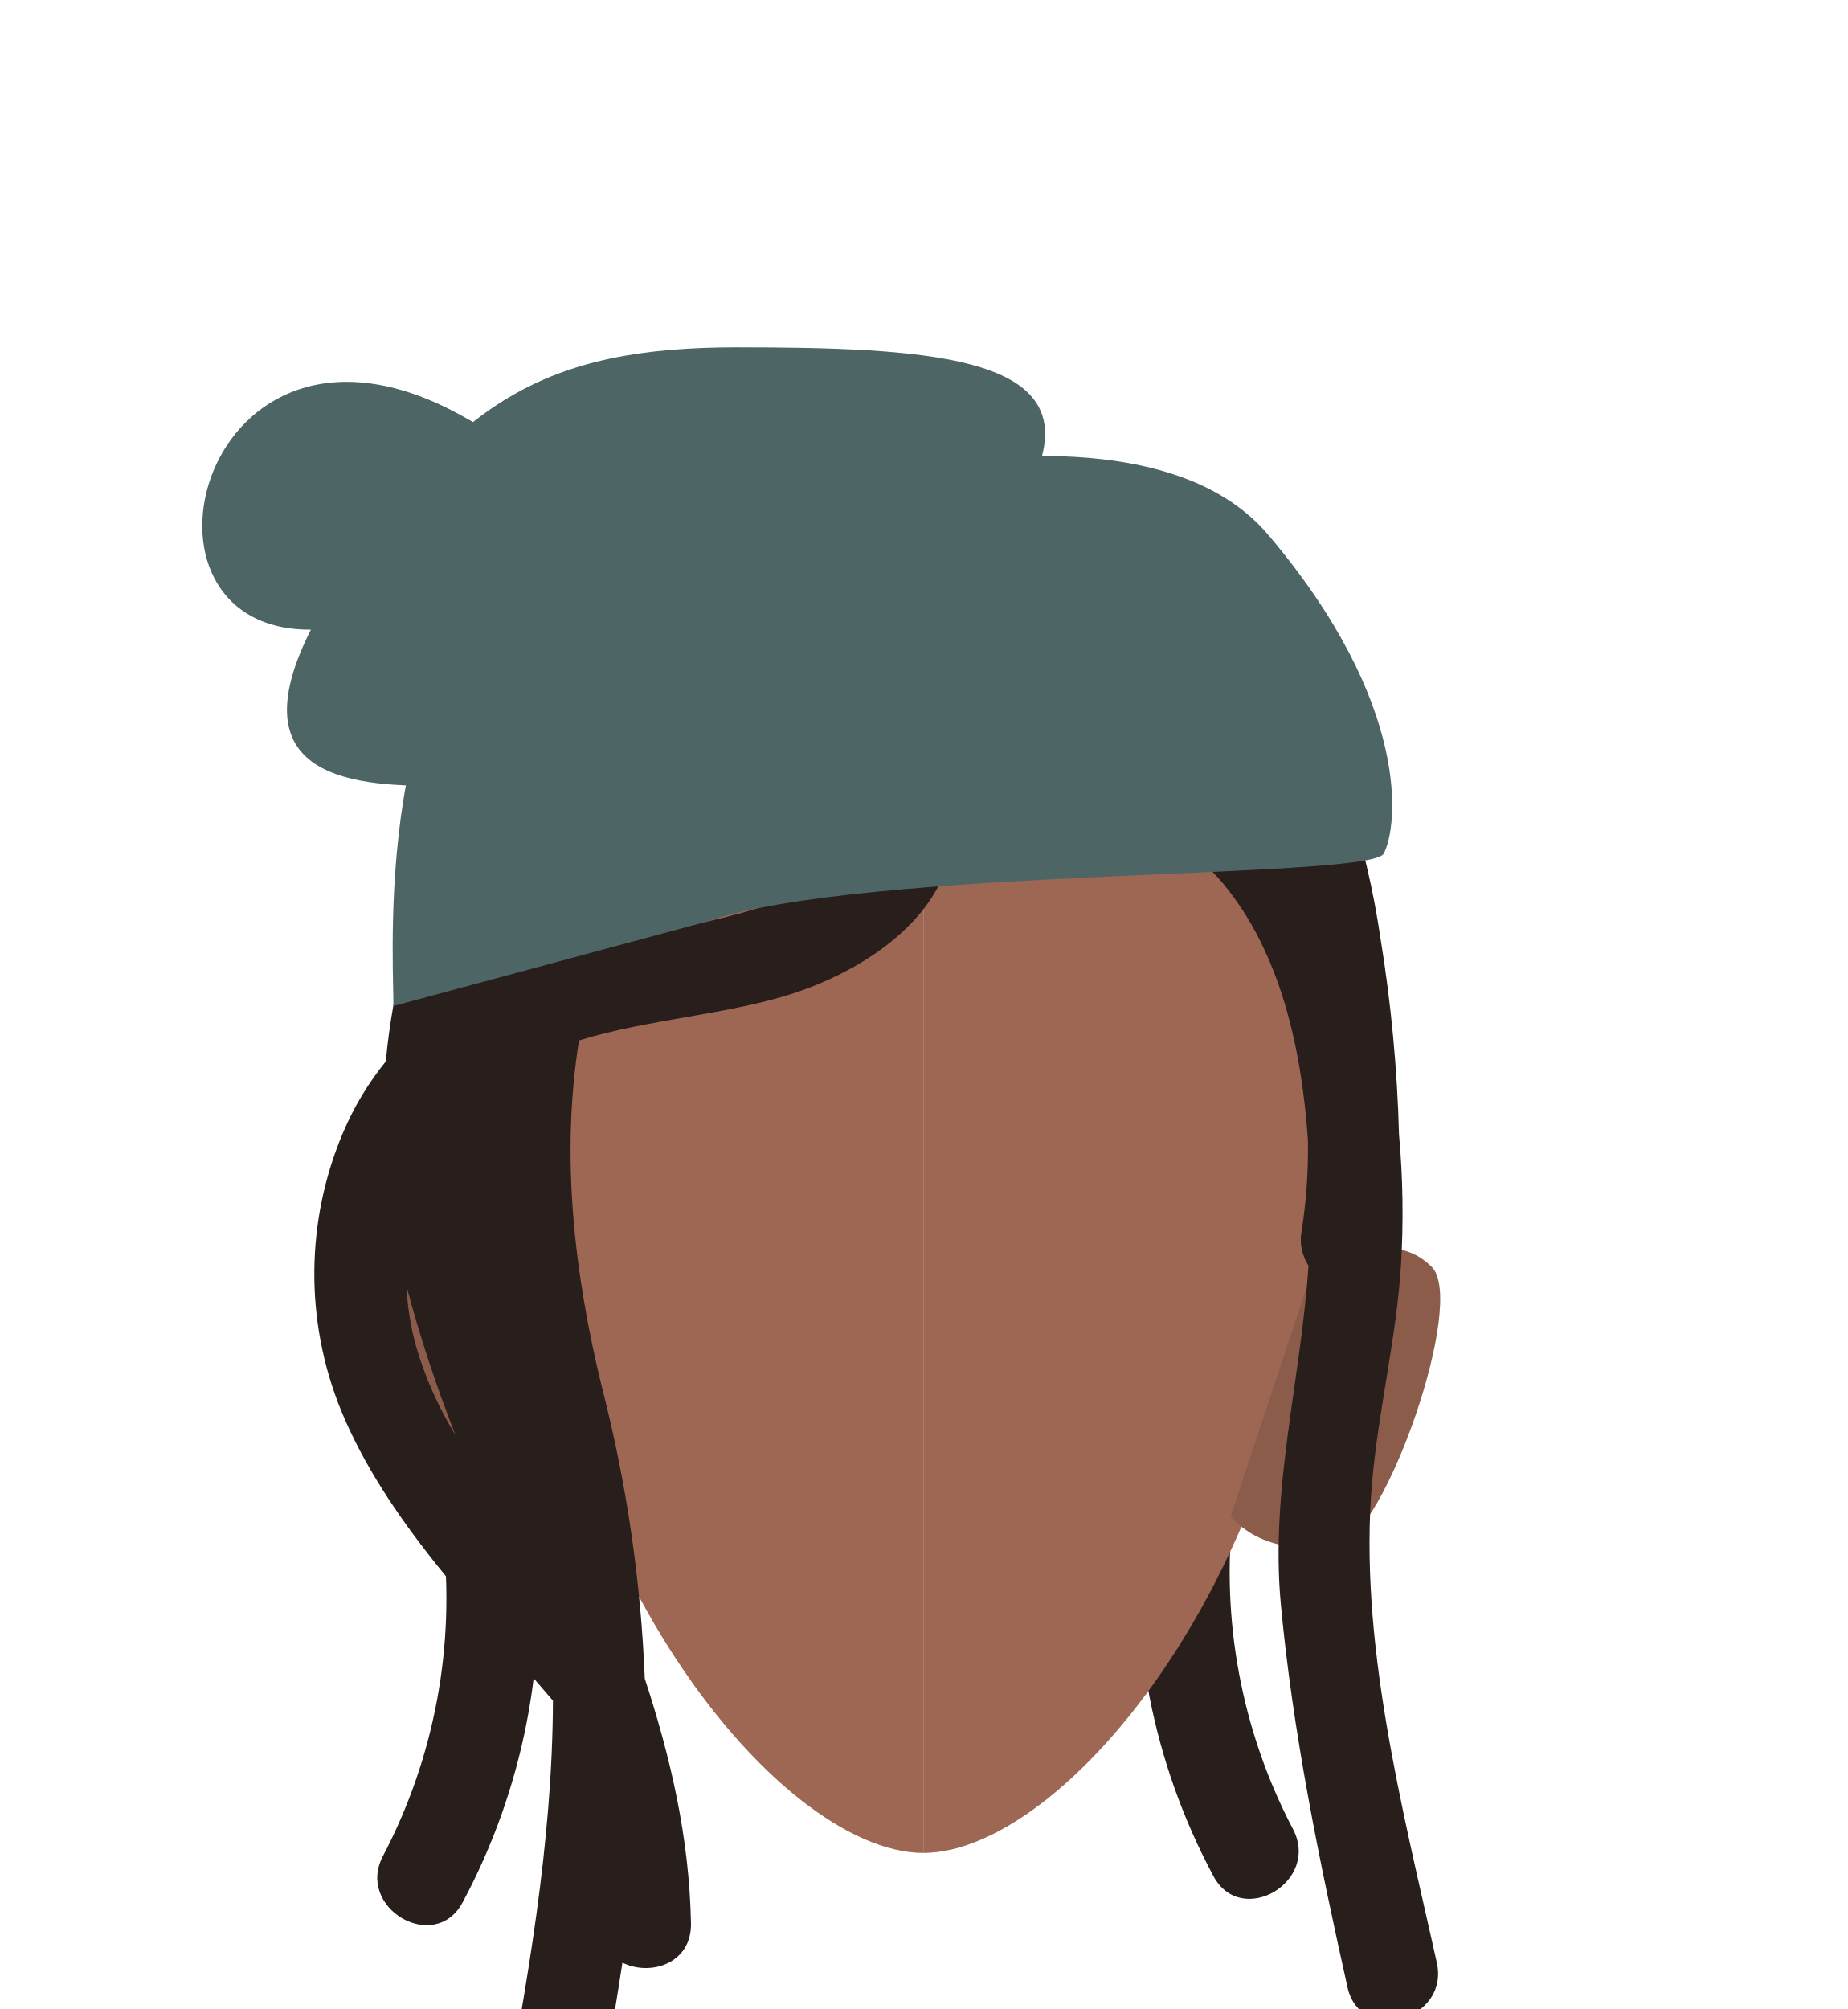
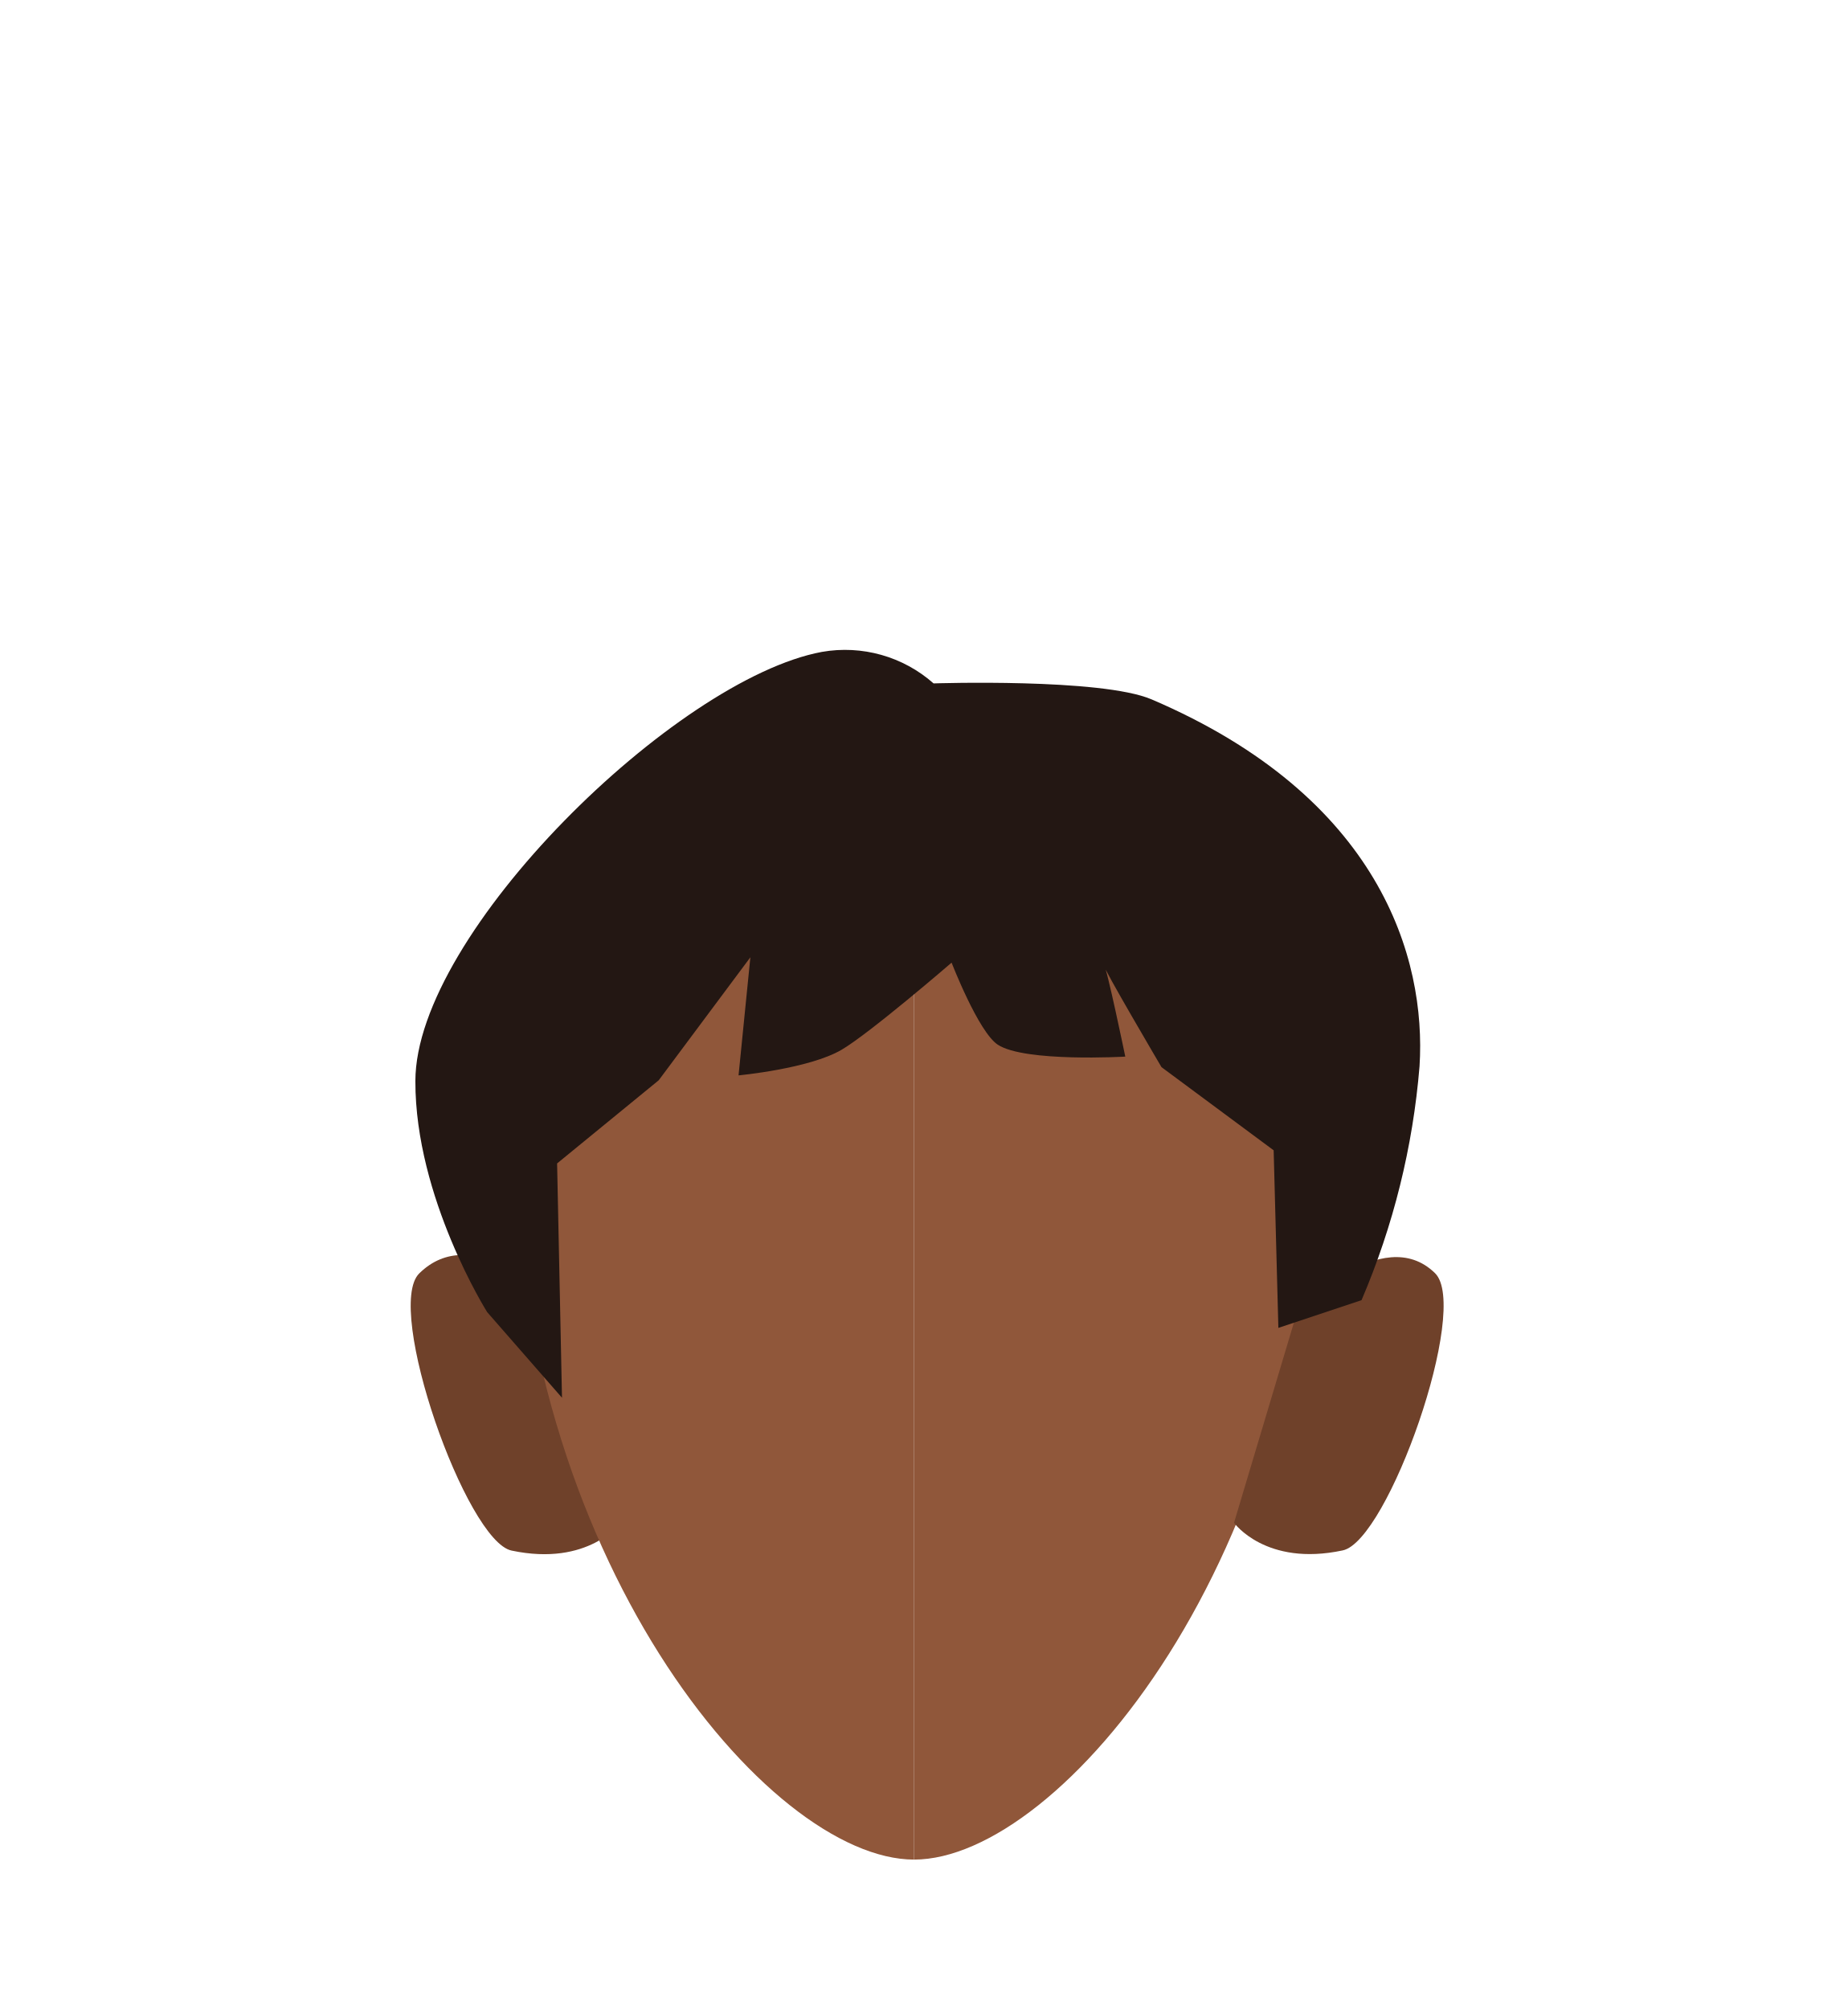
- <svg xmlns="http://www.w3.org/2000/svg" viewBox="0 0 200 217.42">
+ <svg xmlns="http://www.w3.org/2000/svg" id="Calque_9" data-name="Calque 9" viewBox="0 0 200 217.42">
  <defs>
-     <style>.cls-1{fill:#281e1b;}.cls-2{fill:#9e6754;}.cls-3{fill:#8c5c4b;}.cls-4{fill:#4e6566;}</style>
+     <style>.cls-1{fill:#90573a;}.cls-2{fill:#6f412a;}.cls-3{fill:#231713;}</style>
  </defs>
-   <g id="Calque_9" data-name="Calque 9">
-     <path class="cls-1" d="M133.5,163.19c.69-6.39-9.31-6.34-10,0A69.28,69.28,0,0,0,131.32,203c3,5.7,11.63.65,8.63-5.05A59.93,59.93,0,0,1,133.5,163.19Z" />
-     <path class="cls-2" d="M99.94,75.92c23.91,0,43.28,11.2,43.28,45.61,0,46-27.44,79-43.28,79" />
-     <path class="cls-3" d="M133.2,164.08l8.14-24.49s7.88-8.13,13.62-2.49c3.82,3.75-5.09,29-10,30C136.66,168.86,133.2,164.08,133.2,164.08Z" />
-     <path class="cls-3" d="M66.8,164.08l-8.14-24.49S50.78,131.46,45,137.1c-3.82,3.75,5.09,29,10,30C63.34,168.86,66.8,164.08,66.8,164.08Z" />
-     <path class="cls-2" d="M99.94,75.92c-23.9,0-43.28,11.2-43.28,45.61,0,46,27.45,79,43.28,79" />
-     <path class="cls-1" d="M155.52,212.39c-3.71-16.67-8.51-34.89-7-52.06.7-7.83,2.62-15.51,3.12-23.37a94.6,94.6,0,0,0-.21-14.18,157.92,157.92,0,0,0-2-21.19c-1.57-10.5-4.61-21-11.93-29-11.65-12.71-31-12-42.36-.08a28.2,28.2,0,0,0-32.09.1c-13,9.31-19.87,26.77-21.29,42.26a32.17,32.17,0,0,0-4.61,7.66,39.17,39.17,0,0,0-.23,30.12c4.87,11.85,14.65,21.69,22.93,31.4-.05,15.51-2.84,30.85-5.65,46.06-1.17,6.29,8.47,9,9.64,2.65,1.25-6.76,2.5-13.54,3.53-20.36,3,1.51,7.5.11,7.42-4.23-.17-9.26-2.21-18-5-26.51a150.27,150.27,0,0,0-4.63-31.49c-3-12.28-4.49-25-2.49-37.57,7.62-2.36,16.22-2.76,23.54-5.21C92.74,105.2,99.46,100.86,102,95a5.15,5.15,0,0,0,2.23-1.79c7.37-10.07,21.4-5.8,28.23,2.5,6.14,7.45,8.43,17.77,9.11,27.68a57.21,57.21,0,0,1-.69,9.87,5.1,5.1,0,0,0,.75,3.71c-.8,12.26-4.15,24.11-3,36.57,1.3,14,4.18,27.89,7.23,41.56C147.28,221.33,156.92,218.67,155.52,212.39ZM44,139.21a148.85,148.85,0,0,0,5.29,16.08A39.06,39.06,0,0,1,45,145.58,29.37,29.37,0,0,1,44,139.21ZM65.7,101.87a16.63,16.63,0,0,1,5.93-6.71,18.08,18.08,0,0,1,15.58-1.79,4.28,4.28,0,0,0,4.34-.75,3.17,3.17,0,0,0,.65.35C88.12,98,73.33,100.51,65.7,101.87Z" />
-     <path class="cls-1" d="M47.91,166c-.69-6.39,9.32-6.34,10,0a69.23,69.23,0,0,1-7.82,39.85c-3,5.69-11.63.64-8.63-5A60,60,0,0,0,47.91,166Z" />
-   </g>
-   <g id="Calque_10" data-name="Calque 10">
-     <path class="cls-4" d="M42.56,108.88c.28-1.49-2.81-37.61,14.1-45.55s65-23.87,80.62-5.44,14,31.67,12.49,34.49-56.46,1.48-73.35,7.38" />
-     <path class="cls-4" d="M46.66,85.05c-10.29,0-23-1.74-10.24-21.72S59.16,37.59,79.73,37.59s35.87,1,33.06,11.75S46.66,85.05,46.66,85.05Z" />
-     <path class="cls-4" d="M33.9,68.14c13.59-.28,4.57,12.23,12.76-3.07S59,49.86,49.57,44.77C21.74,29.78,12,68.58,33.9,68.14Z" />
-   </g>
+   <path class="cls-1" d="M98.94,76.64c23.91,0,43.28,11.19,43.28,45.61,0,46-27.44,79-43.28,79" />
+   <path class="cls-2" d="M133.57,164.8,140.39,142s9.2-9.85,14.94-4.21c3.82,3.75-5.09,29-10,30C137,169.57,133.57,164.8,133.57,164.8Z" />
+   <path class="cls-2" d="M67.17,164.8,59,140.3s-7.88-8.13-13.62-2.49c-3.82,3.75,5.09,29,10,30C63.71,169.57,67.17,164.8,67.17,164.8Z" />
+   <path class="cls-1" d="M98.94,76.64c-23.9,0-43.28,11.19-43.28,45.61,0,46,27.45,79,43.28,79" />
+   <path class="cls-3" d="M60.83,151.27,52.73,142s-7.8-12.38-7.77-25c0-16,28.19-43.51,44-46.45a14.47,14.47,0,0,1,12.09,3.41s18.15-.6,23.6,1.73c24.73,10.57,29.74,28,29,39.7a81.14,81.14,0,0,1-6.28,25.32l-9,3-.51-19.22-12.14-9s-6.48-11-6.22-11,2.3,9.86,2.3,9.86-10.88.63-13.8-1.29c-2.1-1.38-5-8.88-5-8.88s-8.85,7.64-11.91,9.43c-3.52,2.06-11.15,2.77-11.15,2.77l1.28-12.78L71.3,116.91l-11,9Z" />
</svg>
